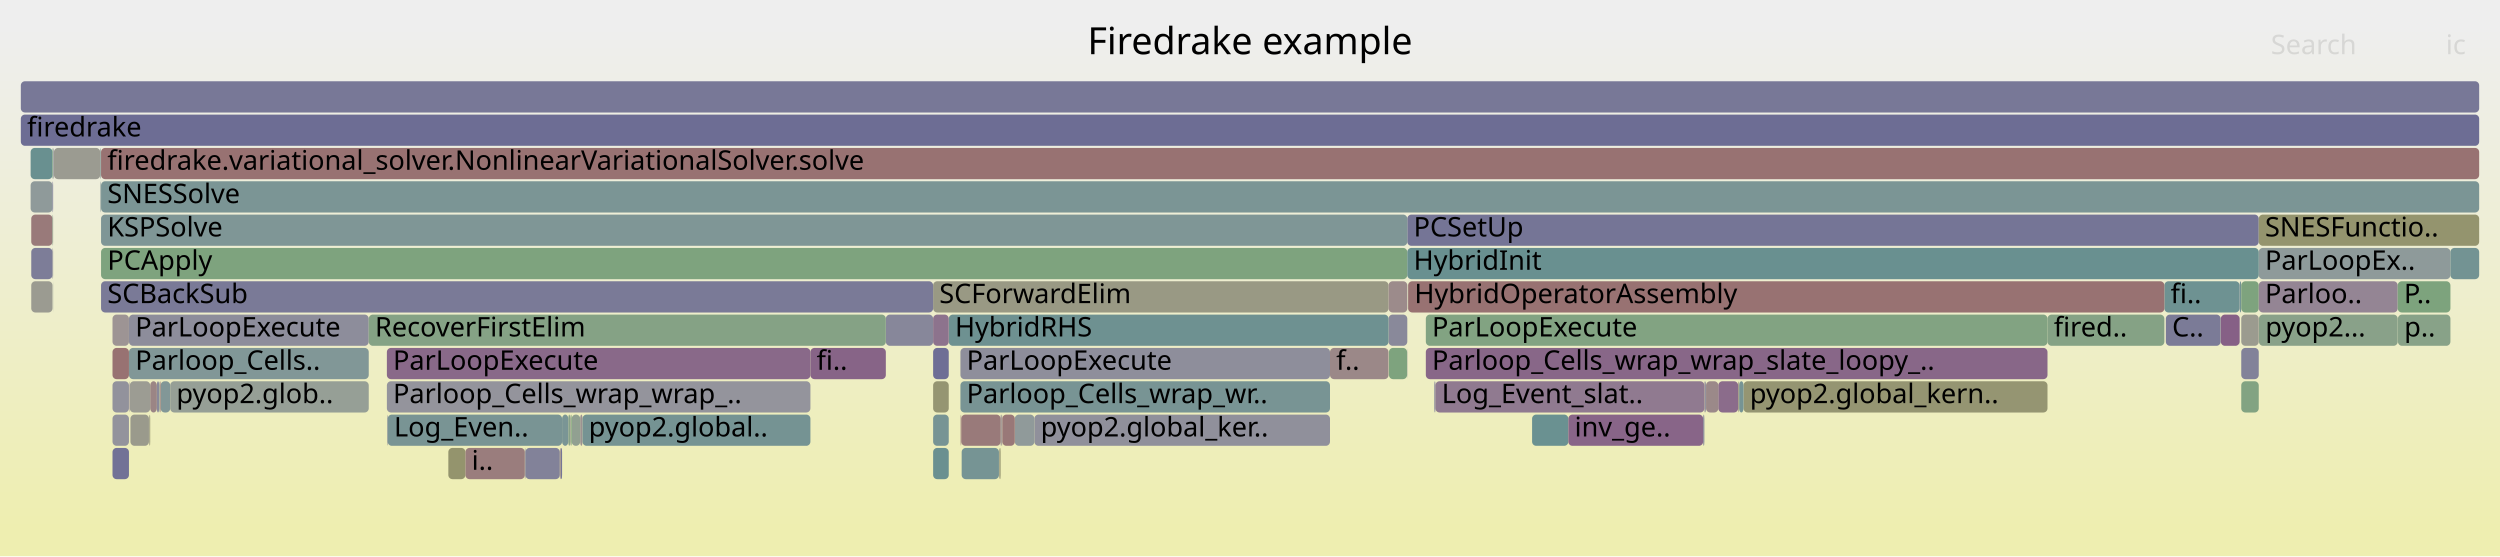
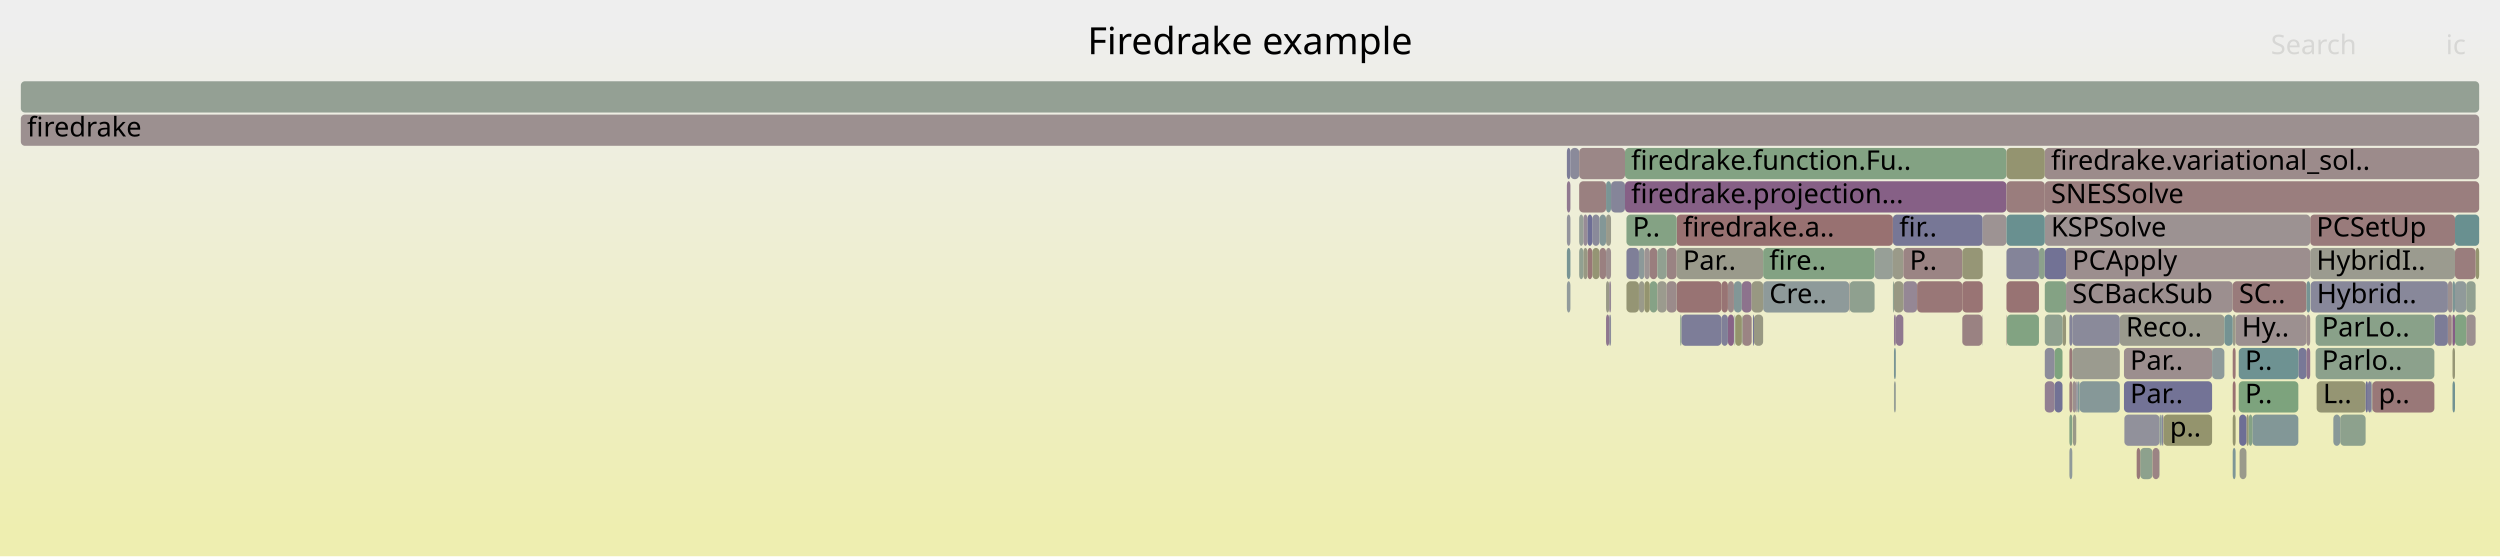
<svg xmlns="http://www.w3.org/2000/svg" version="1.1" width="1200" height="267" viewBox="0 0 1200 267">
  <defs>
    <linearGradient id="background" y1="0" y2="1" x1="0" x2="0">
      <stop stop-color="#eeeeee" offset="5%" />
      <stop stop-color="#eeeeb0" offset="95%" />
    </linearGradient>
  </defs>
  <style type="text/css">
	text { font-family:Verdana; font-size:13px; fill:rgb(0,0,0); }
	#search, #ignorecase { opacity:0.1; cursor:pointer; }
	#search:hover, #search.show, #ignorecase:hover, #ignorecase.show { opacity:1; }
	#subtitle { text-anchor:middle; font-color:rgb(160,160,160); }
	#title { text-anchor:middle; font-size:18px}
	#unzoom { cursor:pointer; }
	#frames &gt; *:hover { stroke:black; stroke-width:0.5; cursor:pointer; }
	.hide { display:none; }
	.parent { opacity:0.5; }
</style>
  <rect x="0.0" y="0" width="1200.0" height="267.0" fill="url(#background)" />
  <text id="title" x="600.00" y="26">Firedrake example</text>
  <text id="details" x="10.00" y="249"> </text>
  <text id="unzoom" x="10.00" y="26" class="hide">Reset Zoom</text>
  <text id="search" x="1090.00" y="26">Search</text>
  <text id="ignorecase" x="1174.00" y="26">ic</text>
  <text id="matched" x="1090.00" y="249"> </text>
  <g id="frames">
    <g>
-       <rect x="480.3" y="199" width="0.4" height="15.0" fill="rgb(118.01,118.01,150.26)" rx="2" ry="2" />
-       <text x="483.30" y="209.5" />
-     </g>
-     <g>
-       <rect x="834.3" y="183" width="0.3" height="15.0" fill="rgb(147.706,147.706,108.114)" rx="2" ry="2" />
-       <text x="837.32" y="193.5" />
-     </g>
-     <g>
-       <rect x="14.7" y="71" width="10.5" height="15.0" fill="rgb(104.848,144.22,144.22)" rx="2" ry="2" />
-       <text x="17.74" y="81.5" />
-     </g>
-     <g>
-       <rect x="1039.6" y="151" width="26.3" height="15.0" fill="rgb(123.259,123.259,151.276)" rx="2" ry="2" />
-       <text x="1042.60" y="161.5">C..</text>
-     </g>
-     <g>
-       <rect x="72.1" y="183" width="3.2" height="15.0" fill="rgb(154.76,133.163,133.163)" rx="2" ry="2" />
-       <text x="75.11" y="193.5" />
-     </g>
-     <g>
-       <rect x="818.1" y="183" width="0.4" height="15.0" fill="rgb(156.353,145.376,145.376)" rx="2" ry="2" />
-       <text x="821.07" y="193.5" />
-     </g>
-     <g>
-       <rect x="272.8" y="199" width="0.9" height="15.0" fill="rgb(135.628,161.642,135.628)" rx="2" ry="2" />
-       <text x="275.79" y="209.5" />
-     </g>
-     <g>
-       <rect x="15.0" y="103" width="10.2" height="15.0" fill="rgb(153.276,121.783,121.783)" rx="2" ry="2" />
-       <text x="18.03" y="113.5" />
-     </g>
-     <g>
-       <rect x="496.5" y="199" width="141.9" height="15.0" fill="rgb(143.777,143.777,155.247)" rx="2" ry="2" />
-       <text x="499.52" y="209.5">pyop2.global_ker..</text>
-     </g>
-     <g>
-       <rect x="62.3" y="183" width="9.8" height="15.0" fill="rgb(155.775,155.775,147.216)" rx="2" ry="2" />
-       <text x="65.32" y="193.5" />
-     </g>
-     <g>
-       <rect x="735.4" y="199" width="17.4" height="15.0" fill="rgb(106.357,144.611,144.611)" rx="2" ry="2" />
-       <text x="738.36" y="209.5" />
-     </g>
-     <g>
-       <rect x="71.8" y="199" width="0.3" height="15.0" fill="rgb(148.801,148.801,113.42)" rx="2" ry="2" />
-       <text x="74.78" y="209.5" />
-     </g>
-     <g>
-       <rect x="48.4" y="71" width="0.1" height="15.0" fill="rgb(154.106,154.106,139.127)" rx="2" ry="2" />
-       <text x="51.37" y="81.5" />
-     </g>
-     <g>
-       <rect x="479.5" y="215" width="0.3" height="15.0" fill="rgb(153.453,153.453,135.963)" rx="2" ry="2" />
-       <text x="482.47" y="225.5" />
-     </g>
-     <g>
-       <rect x="1038.9" y="135" width="36.1" height="15.0" fill="rgb(110.01,145.558,145.558)" rx="2" ry="2" />
-       <text x="1041.89" y="145.5">fi..</text>
-     </g>
-     <g>
-       <rect x="269.2" y="215" width="0.6" height="15.0" fill="rgb(116.92,116.92,150.049)" rx="2" ry="2" />
-       <text x="272.18" y="225.5" />
-     </g>
-     <g>
-       <rect x="25.5" y="71" width="0.2" height="15.0" fill="rgb(152.617,144.206,152.617)" rx="2" ry="2" />
-       <text x="28.51" y="81.5" />
-     </g>
-     <g>
-       <rect x="62.1" y="183" width="0.2" height="15.0" fill="rgb(147.27,130.506,147.27)" rx="2" ry="2" />
-       <text x="65.06" y="193.5" />
-     </g>
-     <g>
-       <rect x="25.2" y="71" width="0.3" height="15.0" fill="rgb(123.716,163.581,123.716)" rx="2" ry="2" />
-       <text x="28.15" y="81.5" />
-     </g>
-     <g>
-       <rect x="389.0" y="167" width="36.2" height="15.0" fill="rgb(135.412,100.118,135.412)" rx="2" ry="2" />
-       <text x="391.96" y="177.5">fi..</text>
-     </g>
-     <g>
-       <rect x="48.1" y="71" width="0.3" height="15.0" fill="rgb(122.084,148.688,148.688)" rx="2" ry="2" />
-       <text x="51.10" y="81.5" />
-     </g>
-     <g>
-       <rect x="447.9" y="135" width="218.6" height="15.0" fill="rgb(152.635,152.635,132.002)" rx="2" ry="2" />
-       <text x="450.86" y="145.5">SCForwardElim</text>
-     </g>
-     <g>
-       <rect x="688.5" y="183" width="0.5" height="15.0" fill="rgb(122.003,122.003,151.033)" rx="2" ry="2" />
-       <text x="691.52" y="193.5" />
-     </g>
-     <g>
-       <rect x="834.6" y="183" width="0.2" height="15.0" fill="rgb(144.23,122.714,144.23)" rx="2" ry="2" />
-       <text x="837.57" y="193.5" />
-     </g>
-     <g>
-       <rect x="675.4" y="167" width="0.1" height="15.0" fill="rgb(131.215,131.215,152.816)" rx="2" ry="2" />
-       <text x="678.38" y="177.5" />
-     </g>
-     <g>
-       <rect x="61.9" y="151" width="115.1" height="15.0" fill="rgb(141.306,141.306,154.769)" rx="2" ry="2" />
-       <text x="64.93" y="161.5">ParLoopExecute</text>
-     </g>
-     <g>
-       <rect x="71.5" y="199" width="0.3" height="15.0" fill="rgb(152.906,152.906,133.312)" rx="2" ry="2" />
-       <text x="74.54" y="209.5" />
-     </g>
-     <g>
-       <rect x="666.5" y="151" width="9.0" height="15.0" fill="rgb(137.366,137.366,154.006)" rx="2" ry="2" />
-       <text x="669.48" y="161.5" />
-     </g>
-     <g>
-       <rect x="269.8" y="199" width="3.0" height="15.0" fill="rgb(121.578,148.557,148.557)" rx="2" ry="2" />
-       <text x="272.80" y="209.5" />
-     </g>
-     <g>
-       <rect x="48.5" y="135" width="399.4" height="15.0" fill="rgb(121.543,121.543,150.944)" rx="2" ry="2" />
-       <text x="51.53" y="145.5">SCBackSub</text>
-     </g>
-     <g>
-       <rect x="25.2" y="103" width="0.3" height="15.0" fill="rgb(140.741,160.81,140.741)" rx="2" ry="2" />
-       <text x="28.15" y="113.5" />
-     </g>
-     <g>
-       <rect x="447.9" y="215" width="7.5" height="15.0" fill="rgb(105.852,144.48,144.48)" rx="2" ry="2" />
-       <text x="450.86" y="225.5" />
-     </g>
-     <g>
-       <rect x="836.9" y="183" width="145.9" height="15.0" fill="rgb(148.94,148.94,114.093)" rx="2" ry="2" />
-       <text x="839.92" y="193.5">pyop2.global_kern..</text>
-     </g>
-     <g>
-       <rect x="48.5" y="71" width="1141.5" height="15.0" fill="rgb(152.302,114.312,114.312)" rx="2" ry="2" />
-       <text x="51.53" y="81.5">firedrake.variational_solver.NonlinearVariationalSolver.solve</text>
-     </g>
-     <g>
-       <rect x="1084.3" y="151" width="66.6" height="15.0" fill="rgb(136.818,161.448,136.818)" rx="2" ry="2" />
-       <text x="1087.35" y="161.5">pyop2...</text>
-     </g>
-     <g>
-       <rect x="15.0" y="119" width="10.2" height="15.0" fill="rgb(125.2,125.2,151.652)" rx="2" ry="2" />
-       <text x="18.03" y="129.5" />
-     </g>
-     <g>
-       <rect x="48.2" y="87" width="0.2" height="15.0" fill="rgb(128.568,150.37,150.37)" rx="2" ry="2" />
-       <text x="51.25" y="97.5" />
-     </g>
-     <g>
-       <rect x="834.8" y="183" width="2.1" height="15.0" fill="rgb(118.467,147.751,147.751)" rx="2" ry="2" />
-       <text x="837.84" y="193.5" />
-     </g>
-     <g>
-       <rect x="1075.0" y="151" width="0.1" height="15.0" fill="rgb(120.873,120.873,150.814)" rx="2" ry="2" />
-       <text x="1077.95" y="161.5" />
-     </g>
-     <g>
-       <rect x="675.5" y="103" width="408.7" height="15.0" fill="rgb(116.741,116.741,150.014)" rx="2" ry="2" />
-       <text x="678.53" y="113.5">PCSetUp</text>
-     </g>
-     <g>
-       <rect x="25.4" y="135" width="0.1" height="15.0" fill="rgb(136.256,152.363,152.363)" rx="2" ry="2" />
-       <text x="28.38" y="145.5" />
-     </g>
-     <g>
-       <rect x="278.5" y="199" width="1.1" height="15.0" fill="rgb(156.373,145.524,145.524)" rx="2" ry="2" />
-       <text x="281.53" y="209.5" />
-     </g>
-     <g>
-       <rect x="818.9" y="183" width="5.9" height="15.0" fill="rgb(155.203,136.553,136.553)" rx="2" ry="2" />
-       <text x="821.90" y="193.5" />
-     </g>
-     <g>
-       <rect x="274.4" y="199" width="4.1" height="15.0" fill="rgb(145.287,160.07,145.287)" rx="2" ry="2" />
-       <text x="277.42" y="209.5" />
-     </g>
-     <g>
-       <rect x="75.3" y="183" width="1.1" height="15.0" fill="rgb(137.012,137.012,153.938)" rx="2" ry="2" />
-       <text x="78.28" y="193.5" />
-     </g>
-     <g>
-       <rect x="479.8" y="215" width="0.5" height="15.0" fill="rgb(148.659,148.659,112.734)" rx="2" ry="2" />
-       <text x="482.85" y="225.5" />
-     </g>
-     <g>
-       <rect x="252.2" y="215" width="16.5" height="15.0" fill="rgb(129.947,129.947,152.57)" rx="2" ry="2" />
-       <text x="255.19" y="225.5" />
-     </g>
-     <g>
-       <rect x="1075.0" y="135" width="0.1" height="15.0" fill="rgb(114.673,114.673,149.614)" rx="2" ry="2" />
-       <text x="1077.95" y="145.5" />
-     </g>
-     <g>
-       <rect x="1075.1" y="135" width="0.7" height="15.0" fill="rgb(115.333,146.938,146.938)" rx="2" ry="2" />
-       <text x="1078.11" y="145.5" />
-     </g>
-     <g>
-       <rect x="1075.8" y="151" width="8.4" height="15.0" fill="rgb(154.851,154.851,142.741)" rx="2" ry="2" />
-       <text x="1078.82" y="161.5" />
-     </g>
-     <g>
-       <rect x="273.7" y="199" width="0.3" height="15.0" fill="rgb(155.412,155.412,145.46)" rx="2" ry="2" />
-       <text x="276.71" y="209.5" />
-     </g>
-     <g>
-       <rect x="48.5" y="119" width="627.0" height="15.0" fill="rgb(126.365,163.15,126.365)" rx="2" ry="2" />
-       <text x="51.53" y="129.5">PCApply</text>
-     </g>
-     <g>
-       <rect x="1084.2" y="103" width="105.8" height="15.0" fill="rgb(148.028,148.028,109.674)" rx="2" ry="2" />
-       <text x="1087.20" y="113.5">SNESFunctio..</text>
-     </g>
-     <g>
-       <rect x="425.2" y="151" width="22.7" height="15.0" fill="rgb(135.333,135.333,153.613)" rx="2" ry="2" />
-       <text x="428.24" y="161.5" />
-     </g>
-     <g>
-       <rect x="487.1" y="199" width="9.4" height="15.0" fill="rgb(143.959,154.36,154.36)" rx="2" ry="2" />
-       <text x="490.05" y="209.5" />
-     </g>
-     <g>
-       <rect x="177.0" y="151" width="248.2" height="15.0" fill="rgb(132.574,162.139,132.574)" rx="2" ry="2" />
-       <text x="179.99" y="161.5">RecoverFirstElim</text>
-     </g>
-     <g>
-       <rect x="77.1" y="183" width="4.6" height="15.0" fill="rgb(130.383,150.84,150.84)" rx="2" ry="2" />
-       <text x="80.11" y="193.5" />
-     </g>
-     <g>
-       <rect x="15.0" y="135" width="10.2" height="15.0" fill="rgb(155.268,155.268,144.762)" rx="2" ry="2" />
-       <text x="18.03" y="145.5" />
-     </g>
-     <g>
-       <rect x="62.6" y="199" width="8.9" height="15.0" fill="rgb(154.345,154.345,140.288)" rx="2" ry="2" />
-       <text x="65.61" y="209.5" />
-     </g>
-     <g>
-       <rect x="54.0" y="151" width="7.9" height="15.0" fill="rgb(156.693,147.982,147.982)" rx="2" ry="2" />
-       <text x="56.97" y="161.5" />
-     </g>
-     <g>
-       <rect x="1151.0" y="151" width="25.2" height="15.0" fill="rgb(135.845,161.607,135.845)" rx="2" ry="2" />
-       <text x="1154.02" y="161.5">p..</text>
-     </g>
-     <g>
-       <rect x="1075.8" y="135" width="8.4" height="15.0" fill="rgb(125.701,163.258,125.701)" rx="2" ry="2" />
-       <text x="1078.82" y="145.5" />
-     </g>
-     <g>
-       <rect x="447.9" y="183" width="7.5" height="15.0" fill="rgb(148.946,148.946,114.121)" rx="2" ry="2" />
-       <text x="450.86" y="193.5" />
-     </g>
-     <g>
-       <rect x="447.9" y="167" width="7.5" height="15.0" fill="rgb(110.348,110.348,148.777)" rx="2" ry="2" />
-       <text x="450.86" y="177.5" />
-     </g>
-     <g>
-       <rect x="666.5" y="135" width="9.0" height="15.0" fill="rgb(155.583,139.472,139.472)" rx="2" ry="2" />
-       <text x="669.48" y="145.5" />
-     </g>
-     <g>
-       <rect x="752.8" y="199" width="64.7" height="15.0" fill="rgb(135.685,100.817,135.685)" rx="2" ry="2" />
-       <text x="755.80" y="209.5">inv_ge..</text>
-     </g>
-     <g>
-       <rect x="14.7" y="87" width="10.5" height="15.0" fill="rgb(143.445,154.227,154.227)" rx="2" ry="2" />
-       <text x="17.74" y="97.5" />
-     </g>
-     <g>
-       <rect x="1075.8" y="183" width="8.4" height="15.0" fill="rgb(130.107,162.541,130.107)" rx="2" ry="2" />
-       <text x="1078.82" y="193.5" />
-     </g>
-     <g>
-       <rect x="25.9" y="71" width="22.2" height="15.0" fill="rgb(155.305,155.305,144.941)" rx="2" ry="2" />
-       <text x="28.85" y="81.5" />
-     </g>
-     <g>
-       <rect x="461.0" y="183" width="177.4" height="15.0" fill="rgb(119.55,148.032,148.032)" rx="2" ry="2" />
-       <text x="463.98" y="193.5">Parloop_Cells_wrap_wr..</text>
-     </g>
-     <g>
-       <rect x="10.0" y="55" width="1180.0" height="15.0" fill="rgb(108.806,108.806,148.479)" rx="2" ry="2" />
+       <rect x="1071.7" y="183" width="1.4" height="15.0" fill="rgb(152.139,113.069,113.069)" rx="2" ry="2" />
+       <text x="1074.70" y="193.5" />
+     </g>
+     <g>
+       <rect x="913.6" y="135" width="6.6" height="15.0" fill="rgb(148.875,134.617,148.875)" rx="2" ry="2" />
+       <text x="916.63" y="145.5" />
+     </g>
+     <g>
+       <rect x="800.0" y="119" width="4.8" height="15.0" fill="rgb(154.473,130.963,130.963)" rx="2" ry="2" />
+       <text x="803.01" y="129.5" />
+     </g>
+     <g>
+       <rect x="995.0" y="199" width="1.6" height="15.0" fill="rgb(153.457,153.457,135.982)" rx="2" ry="2" />
+       <text x="997.98" y="209.5" />
+     </g>
+     <g>
+       <rect x="770.9" y="119" width="2.4" height="15.0" fill="rgb(156.073,143.23,143.23)" rx="2" ry="2" />
+       <text x="773.93" y="129.5" />
+     </g>
+     <g>
+       <rect x="909.1" y="151" width="0.9" height="15.0" fill="rgb(143.863,121.775,143.863)" rx="2" ry="2" />
+       <text x="912.13" y="161.5" />
+     </g>
+     <g>
+       <rect x="1111.5" y="167" width="57.0" height="15.0" fill="rgb(139.959,160.937,139.959)" rx="2" ry="2" />
+       <text x="1114.47" y="177.5">Parlo..</text>
+     </g>
+     <g>
+       <rect x="909.1" y="135" width="4.5" height="15.0" fill="rgb(152.378,152.378,130.757)" rx="2" ry="2" />
+       <text x="912.13" y="145.5" />
+     </g>
+     <g>
+       <rect x="832.3" y="135" width="3.8" height="15.0" fill="rgb(130.387,150.841,150.841)" rx="2" ry="2" />
+       <text x="835.29" y="145.5" />
+     </g>
+     <g>
+       <rect x="829.4" y="135" width="2.9" height="15.0" fill="rgb(155.214,136.64,136.64)" rx="2" ry="2" />
+       <text x="832.45" y="145.5" />
+     </g>
+     <g>
+       <rect x="806.5" y="151" width="0.6" height="15.0" fill="rgb(138.126,161.235,138.126)" rx="2" ry="2" />
+       <text x="809.52" y="161.5" />
+     </g>
+     <g>
+       <rect x="752.1" y="135" width="1.7" height="15.0" fill="rgb(145.688,154.808,154.808)" rx="2" ry="2" />
+       <text x="755.09" y="145.5" />
+     </g>
+     <g>
+       <rect x="963.1" y="119" width="15.6" height="15.0" fill="rgb(131.727,131.727,152.915)" rx="2" ry="2" />
+       <text x="966.12" y="129.5" />
+     </g>
+     <g>
+       <rect x="1071.7" y="151" width="1.4" height="15.0" fill="rgb(153.588,153.588,136.616)" rx="2" ry="2" />
+       <text x="1074.70" y="161.5" />
+     </g>
+     <g>
+       <rect x="832.6" y="151" width="0.3" height="15.0" fill="rgb(118.038,147.639,147.639)" rx="2" ry="2" />
+       <text x="835.63" y="161.5" />
+     </g>
+     <g>
+       <rect x="941.9" y="135" width="9.8" height="15.0" fill="rgb(152.527,116.044,116.044)" rx="2" ry="2" />
+       <text x="944.86" y="145.5" />
+     </g>
+     <g>
+       <rect x="10.0" y="55" width="1180.0" height="15.0" fill="rgb(156.164,143.924,143.924)" rx="2" ry="2" />
      <text x="13.00" y="65.5">firedrake</text>
    </g>
    <g>
-       <rect x="818.5" y="183" width="0.4" height="15.0" fill="rgb(127.51,127.51,152.099)" rx="2" ry="2" />
-       <text x="821.47" y="193.5" />
-     </g>
-     <g>
-       <rect x="54.0" y="183" width="7.9" height="15.0" fill="rgb(145.857,145.857,155.65)" rx="2" ry="2" />
-       <text x="56.97" y="193.5" />
-     </g>
-     <g>
-       <rect x="48.5" y="103" width="627.0" height="15.0" fill="rgb(126.822,149.917,149.917)" rx="2" ry="2" />
-       <text x="51.53" y="113.5">KSPSolve</text>
-     </g>
-     <g>
-       <rect x="461.4" y="199" width="18.9" height="15.0" fill="rgb(153.242,121.522,121.522)" rx="2" ry="2" />
-       <text x="464.43" y="209.5" />
-     </g>
-     <g>
-       <rect x="48.1" y="87" width="0.1" height="15.0" fill="rgb(137.941,152.799,152.799)" rx="2" ry="2" />
-       <text x="51.10" y="97.5" />
-     </g>
-     <g>
-       <rect x="1084.2" y="119" width="92.0" height="15.0" fill="rgb(142.451,153.969,153.969)" rx="2" ry="2" />
-       <text x="1087.20" y="129.5">ParLoopEx..</text>
-     </g>
-     <g>
-       <rect x="638.4" y="167" width="28.1" height="15.0" fill="rgb(155.116,135.886,135.886)" rx="2" ry="2" />
-       <text x="641.38" y="177.5">f..</text>
-     </g>
-     <g>
-       <rect x="675.5" y="119" width="408.7" height="15.0" fill="rgb(104.664,144.172,144.172)" rx="2" ry="2" />
-       <text x="678.53" y="129.5">HybridInit</text>
-     </g>
-     <g>
-       <rect x="982.8" y="151" width="56.1" height="15.0" fill="rgb(133.005,162.069,133.005)" rx="2" ry="2" />
-       <text x="985.83" y="161.5">fired..</text>
-     </g>
-     <g>
-       <rect x="675.8" y="135" width="0.1" height="15.0" fill="rgb(155.68,155.68,146.758)" rx="2" ry="2" />
-       <text x="678.76" y="145.5" />
-     </g>
-     <g>
-       <rect x="455.4" y="151" width="211.1" height="15.0" fill="rgb(109.744,145.489,145.489)" rx="2" ry="2" />
-       <text x="458.39" y="161.5">HybridRHS</text>
-     </g>
-     <g>
-       <rect x="54.0" y="199" width="7.9" height="15.0" fill="rgb(146.523,146.523,155.779)" rx="2" ry="2" />
-       <text x="56.97" y="209.5" />
-     </g>
-     <g>
-       <rect x="1176.2" y="119" width="13.8" height="15.0" fill="rgb(115.029,146.859,146.859)" rx="2" ry="2" />
-       <text x="1179.16" y="129.5" />
-     </g>
-     <g>
-       <rect x="684.4" y="151" width="298.4" height="15.0" fill="rgb(129.635,162.618,129.635)" rx="2" ry="2" />
-       <text x="687.36" y="161.5">ParLoopExecute</text>
-     </g>
-     <g>
-       <rect x="185.8" y="199" width="0.3" height="15.0" fill="rgb(142.715,142.715,155.042)" rx="2" ry="2" />
-       <text x="188.78" y="209.5" />
-     </g>
-     <g>
-       <rect x="1066.0" y="151" width="9.0" height="15.0" fill="rgb(133.935,96.335,133.935)" rx="2" ry="2" />
-       <text x="1069.02" y="161.5" />
-     </g>
-     <g>
-       <rect x="251.9" y="215" width="0.3" height="15.0" fill="rgb(123.281,123.281,151.28)" rx="2" ry="2" />
-       <text x="254.86" y="225.5" />
-     </g>
-     <g>
-       <rect x="447.9" y="199" width="7.5" height="15.0" fill="rgb(118.917,147.867,147.867)" rx="2" ry="2" />
-       <text x="450.86" y="209.5" />
-     </g>
-     <g>
-       <rect x="817.5" y="199" width="0.6" height="15.0" fill="rgb(135.856,135.856,153.714)" rx="2" ry="2" />
-       <text x="820.55" y="209.5" />
-     </g>
-     <g>
-       <rect x="48.5" y="87" width="1141.5" height="15.0" fill="rgb(123.483,149.051,149.051)" rx="2" ry="2" />
-       <text x="51.53" y="97.5">SNESSolve</text>
-     </g>
-     <g>
-       <rect x="186.1" y="199" width="83.7" height="15.0" fill="rgb(120.637,148.313,148.313)" rx="2" ry="2" />
-       <text x="189.12" y="209.5">Log_Even..</text>
-     </g>
-     <g>
-       <rect x="1084.2" y="135" width="66.7" height="15.0" fill="rgb(148.428,133.472,148.428)" rx="2" ry="2" />
-       <text x="1087.20" y="145.5">Parloo..</text>
-     </g>
-     <g>
-       <rect x="447.9" y="151" width="7.5" height="15.0" fill="rgb(141.121,114.749,141.121)" rx="2" ry="2" />
-       <text x="450.86" y="161.5" />
-     </g>
-     <g>
-       <rect x="81.7" y="183" width="95.3" height="15.0" fill="rgb(150.284,159.256,150.284)" rx="2" ry="2" />
-       <text x="84.67" y="193.5">pyop2.glob..</text>
-     </g>
-     <g>
-       <rect x="675.9" y="135" width="363.0" height="15.0" fill="rgb(152.218,113.67,113.67)" rx="2" ry="2" />
-       <text x="678.90" y="145.5">HybridOperatorAssembly</text>
-     </g>
-     <g>
-       <rect x="25.2" y="87" width="0.3" height="15.0" fill="rgb(119.988,119.988,150.643)" rx="2" ry="2" />
-       <text x="28.15" y="97.5" />
-     </g>
-     <g>
-       <rect x="54.0" y="215" width="7.9" height="15.0" fill="rgb(114.434,114.434,149.568)" rx="2" ry="2" />
-       <text x="56.97" y="225.5" />
-     </g>
-     <g>
-       <rect x="1065.9" y="151" width="0.1" height="15.0" fill="rgb(142.557,142.557,155.011)" rx="2" ry="2" />
-       <text x="1068.88" y="161.5" />
-     </g>
-     <g>
-       <rect x="461.6" y="215" width="17.9" height="15.0" fill="rgb(118.32,147.713,147.713)" rx="2" ry="2" />
-       <text x="464.59" y="225.5" />
-     </g>
-     <g>
-       <rect x="25.7" y="71" width="0.2" height="15.0" fill="rgb(143.109,143.109,155.118)" rx="2" ry="2" />
-       <text x="28.65" y="81.5" />
-     </g>
-     <g>
-       <rect x="185.7" y="167" width="203.3" height="15.0" fill="rgb(137.498,105.463,137.498)" rx="2" ry="2" />
-       <text x="188.66" y="177.5">ParLoopExecute</text>
-     </g>
-     <g>
-       <rect x="61.9" y="167" width="115.1" height="15.0" fill="rgb(129.469,150.603,150.603)" rx="2" ry="2" />
-       <text x="64.93" y="177.5">Parloop_Cells..</text>
-     </g>
-     <g>
-       <rect x="215.2" y="215" width="8.2" height="15.0" fill="rgb(147.93,147.93,109.199)" rx="2" ry="2" />
-       <text x="218.21" y="225.5" />
-     </g>
-     <g>
-       <rect x="461.1" y="199" width="0.3" height="15.0" fill="rgb(153.555,123.919,123.919)" rx="2" ry="2" />
-       <text x="464.11" y="209.5" />
-     </g>
-     <g>
-       <rect x="25.2" y="119" width="0.3" height="15.0" fill="rgb(144.245,144.245,155.338)" rx="2" ry="2" />
-       <text x="28.15" y="129.5" />
-     </g>
-     <g>
-       <rect x="1150.9" y="135" width="25.3" height="15.0" fill="rgb(124.98,163.375,124.98)" rx="2" ry="2" />
-       <text x="1153.89" y="145.5">P..</text>
-     </g>
-     <g>
-       <rect x="185.7" y="183" width="203.3" height="15.0" fill="rgb(147.997,147.997,156.064)" rx="2" ry="2" />
-       <text x="188.66" y="193.5">Parloop_Cells_wrap_wrap_..</text>
-     </g>
-     <g>
-       <rect x="824.8" y="183" width="9.5" height="15.0" fill="rgb(138.633,108.373,138.633)" rx="2" ry="2" />
-       <text x="827.84" y="193.5" />
-     </g>
-     <g>
-       <rect x="54.0" y="167" width="7.9" height="15.0" fill="rgb(152.208,113.598,113.598)" rx="2" ry="2" />
-       <text x="56.97" y="177.5" />
-     </g>
-     <g>
-       <rect x="223.4" y="215" width="28.5" height="15.0" fill="rgb(153.686,124.928,124.928)" rx="2" ry="2" />
-       <text x="226.40" y="225.5">i..</text>
-     </g>
-     <g>
-       <rect x="268.7" y="215" width="0.5" height="15.0" fill="rgb(155.728,140.583,140.583)" rx="2" ry="2" />
-       <text x="271.73" y="225.5" />
-     </g>
-     <g>
-       <rect x="461.0" y="167" width="177.4" height="15.0" fill="rgb(142.011,142.011,154.905)" rx="2" ry="2" />
-       <text x="463.98" y="177.5">ParLoopExecute</text>
-     </g>
-     <g>
-       <rect x="689.0" y="183" width="129.1" height="15.0" fill="rgb(144.002,122.131,144.002)" rx="2" ry="2" />
-       <text x="692.02" y="193.5">Log_Event_slat..</text>
-     </g>
-     <g>
-       <rect x="481.1" y="199" width="6.0" height="15.0" fill="rgb(153.103,120.454,120.454)" rx="2" ry="2" />
-       <text x="484.05" y="209.5" />
-     </g>
-     <g>
-       <rect x="76.7" y="183" width="0.4" height="15.0" fill="rgb(153.57,124.038,124.038)" rx="2" ry="2" />
-       <text x="79.72" y="193.5" />
-     </g>
-     <g>
-       <rect x="76.4" y="183" width="0.3" height="15.0" fill="rgb(148.388,159.565,148.388)" rx="2" ry="2" />
-       <text x="79.35" y="193.5" />
-     </g>
-     <g>
-       <rect x="480.7" y="199" width="0.4" height="15.0" fill="rgb(155.182,136.398,136.398)" rx="2" ry="2" />
-       <text x="483.65" y="209.5" />
-     </g>
-     <g>
-       <rect x="279.6" y="199" width="109.4" height="15.0" fill="rgb(117.404,147.475,147.475)" rx="2" ry="2" />
-       <text x="282.58" y="209.5">pyop2.global..</text>
-     </g>
-     <g>
-       <rect x="684.4" y="167" width="298.4" height="15.0" fill="rgb(136.346,102.511,136.346)" rx="2" ry="2" />
-       <text x="687.36" y="177.5">Parloop_Cells_wrap_wrap_slate_loopy_..</text>
-     </g>
-     <g>
-       <rect x="666.7" y="167" width="8.7" height="15.0" fill="rgb(125.568,163.28,125.568)" rx="2" ry="2" />
-       <text x="669.66" y="177.5" />
-     </g>
-     <g>
-       <rect x="274.0" y="199" width="0.4" height="15.0" fill="rgb(124.497,163.454,124.497)" rx="2" ry="2" />
-       <text x="277.03" y="209.5" />
-     </g>
-     <g>
-       <rect x="10.0" y="39" width="1180.0" height="15.0" fill="rgb(120.318,120.318,150.707)" rx="2" ry="2" />
+       <rect x="1027.3" y="215" width="5.9" height="15.0" fill="rgb(141.228,160.73,141.228)" rx="2" ry="2" />
+       <text x="1030.27" y="225.5" />
+     </g>
+     <g>
+       <rect x="1037.5" y="199" width="0.8" height="15.0" fill="rgb(135.299,135.299,153.606)" rx="2" ry="2" />
+       <text x="1040.45" y="209.5" />
+     </g>
+     <g>
+       <rect x="1017.5" y="151" width="50.2" height="15.0" fill="rgb(154.392,154.392,140.514)" rx="2" ry="2" />
+       <text x="1020.46" y="161.5">Reco..</text>
+     </g>
+     <g>
+       <rect x="1033.2" y="215" width="3.3" height="15.0" fill="rgb(154.66,132.391,132.391)" rx="2" ry="2" />
+       <text x="1036.17" y="225.5" />
+     </g>
+     <g>
+       <rect x="772.4" y="135" width="0.9" height="15.0" fill="rgb(148.896,134.672,148.896)" rx="2" ry="2" />
+       <text x="775.38" y="145.5" />
+     </g>
+     <g>
+       <rect x="804.8" y="135" width="21.5" height="15.0" fill="rgb(152.379,114.902,114.902)" rx="2" ry="2" />
+       <text x="807.84" y="145.5" />
+     </g>
+     <g>
+       <rect x="780.0" y="87" width="183.1" height="15.0" fill="rgb(133.844,96.101,133.844)" rx="2" ry="2" />
+       <text x="782.96" y="97.5">firedrake.projection...</text>
+     </g>
+     <g>
+       <rect x="997.4" y="183" width="0.8" height="15.0" fill="rgb(126.277,149.776,149.776)" rx="2" ry="2" />
+       <text x="1000.40" y="193.5" />
+     </g>
+     <g>
+       <rect x="1123.3" y="199" width="12.2" height="15.0" fill="rgb(141.013,160.765,141.013)" rx="2" ry="2" />
+       <text x="1126.26" y="209.5" />
+     </g>
+     <g>
+       <rect x="764.3" y="119" width="3.5" height="15.0" fill="rgb(149.415,149.415,116.394)" rx="2" ry="2" />
+       <text x="767.33" y="129.5" />
+     </g>
+     <g>
+       <rect x="978.7" y="119" width="2.8" height="15.0" fill="rgb(139.519,161.009,139.519)" rx="2" ry="2" />
+       <text x="981.67" y="129.5" />
+     </g>
+     <g>
+       <rect x="780.0" y="71" width="183.1" height="15.0" fill="rgb(130.694,162.445,130.694)" rx="2" ry="2" />
+       <text x="782.96" y="81.5">firedrake.function.Fu..</text>
+     </g>
+     <g>
+       <rect x="986.2" y="167" width="3.8" height="15.0" fill="rgb(125.868,163.231,125.868)" rx="2" ry="2" />
+       <text x="989.22" y="177.5" />
+     </g>
+     <g>
+       <rect x="826.3" y="135" width="3.1" height="15.0" fill="rgb(152.479,115.672,115.672)" rx="2" ry="2" />
+       <text x="829.31" y="145.5" />
+     </g>
+     <g>
+       <rect x="1108.9" y="119" width="69.5" height="15.0" fill="rgb(154.995,154.995,143.437)" rx="2" ry="2" />
+       <text x="1111.90" y="129.5">HybridI..</text>
+     </g>
+     <g>
+       <rect x="991.7" y="135" width="80.0" height="15.0" fill="rgb(155.995,142.626,142.626)" rx="2" ry="2" />
+       <text x="994.70" y="145.5">SCBackSub</text>
+     </g>
+     <g>
+       <rect x="772.4" y="151" width="0.9" height="15.0" fill="rgb(140.242,140.242,154.563)" rx="2" ry="2" />
+       <text x="775.38" y="161.5" />
+     </g>
+     <g>
+       <rect x="770.9" y="135" width="1.5" height="15.0" fill="rgb(153.335,153.335,135.391)" rx="2" ry="2" />
+       <text x="773.93" y="145.5" />
+     </g>
+     <g>
+       <rect x="1178.4" y="103" width="11.6" height="15.0" fill="rgb(105.415,144.367,144.367)" rx="2" ry="2" />
+       <text x="1181.41" y="113.5" />
+     </g>
+     <g>
+       <rect x="1081.1" y="199" width="22.1" height="15.0" fill="rgb(129.819,150.694,150.694)" rx="2" ry="2" />
+       <text x="1084.07" y="209.5" />
+     </g>
+     <g>
+       <rect x="963.1" y="135" width="15.6" height="15.0" fill="rgb(152.418,115.203,115.203)" rx="2" ry="2" />
+       <text x="966.12" y="145.5" />
+     </g>
+     <g>
+       <rect x="981.5" y="167" width="4.7" height="15.0" fill="rgb(139.63,139.63,154.445)" rx="2" ry="2" />
+       <text x="984.50" y="177.5" />
+     </g>
+     <g>
+       <rect x="1103.2" y="167" width="3.9" height="15.0" fill="rgb(120.026,120.026,150.65)" rx="2" ry="2" />
+       <text x="1106.18" y="177.5" />
+     </g>
+     <g>
+       <rect x="1071.7" y="215" width="1.4" height="15.0" fill="rgb(126.23,149.763,149.763)" rx="2" ry="2" />
+       <text x="1074.70" y="225.5" />
+     </g>
+     <g>
+       <rect x="951.5" y="151" width="0.2" height="15.0" fill="rgb(156.61,147.342,147.342)" rx="2" ry="2" />
+       <text x="954.48" y="161.5" />
+     </g>
+     <g>
+       <rect x="752.1" y="119" width="1.7" height="15.0" fill="rgb(120.242,148.211,148.211)" rx="2" ry="2" />
+       <text x="755.09" y="129.5" />
+     </g>
+     <g>
+       <rect x="1138.3" y="183" width="0.4" height="15.0" fill="rgb(137.365,152.65,152.65)" rx="2" ry="2" />
+       <text x="1141.31" y="193.5" />
+     </g>
+     <g>
+       <rect x="994.8" y="183" width="1.8" height="15.0" fill="rgb(156.05,143.05,143.05)" rx="2" ry="2" />
+       <text x="997.84" y="193.5" />
+     </g>
+     <g>
+       <rect x="1074.6" y="167" width="28.6" height="15.0" fill="rgb(110.144,145.593,145.593)" rx="2" ry="2" />
+       <text x="1077.59" y="177.5">P..</text>
+     </g>
+     <g>
+       <rect x="990.0" y="151" width="1.7" height="15.0" fill="rgb(150.441,150.441,121.368)" rx="2" ry="2" />
+       <text x="992.98" y="161.5" />
+     </g>
+     <g>
+       <rect x="832.9" y="151" width="3.2" height="15.0" fill="rgb(147.901,147.901,109.057)" rx="2" ry="2" />
+       <text x="835.87" y="161.5" />
+     </g>
+     <g>
+       <rect x="909.1" y="183" width="0.9" height="15.0" fill="rgb(149.684,159.354,149.684)" rx="2" ry="2" />
+       <text x="912.13" y="193.5" />
+     </g>
+     <g>
+       <rect x="846.3" y="135" width="41.3" height="15.0" fill="rgb(142.496,153.981,153.981)" rx="2" ry="2" />
+       <text x="849.27" y="145.5">Cre..</text>
+     </g>
+     <g>
+       <rect x="760.0" y="103" width="2.0" height="15.0" fill="rgb(150.682,139.248,150.682)" rx="2" ry="2" />
+       <text x="763.00" y="113.5" />
+     </g>
+     <g>
+       <rect x="1188.3" y="119" width="1.7" height="15.0" fill="rgb(148.41,148.41,111.524)" rx="2" ry="2" />
+       <text x="1191.33" y="129.5" />
+     </g>
+     <g>
+       <rect x="1177.2" y="183" width="1.2" height="15.0" fill="rgb(113.274,146.404,146.404)" rx="2" ry="2" />
+       <text x="1180.21" y="193.5" />
+     </g>
+     <g>
+       <rect x="1112.0" y="183" width="23.5" height="15.0" fill="rgb(149.195,149.195,115.332)" rx="2" ry="2" />
+       <text x="1115.04" y="193.5">L..</text>
+     </g>
+     <g>
+       <rect x="899.8" y="119" width="8.8" height="15.0" fill="rgb(151.058,159.13,151.058)" rx="2" ry="2" />
+       <text x="902.79" y="129.5" />
+     </g>
+     <g>
+       <rect x="981.5" y="119" width="10.2" height="15.0" fill="rgb(113.53,113.53,149.393)" rx="2" ry="2" />
+       <text x="984.50" y="129.5" />
+     </g>
+     <g>
+       <rect x="1071.7" y="135" width="35.4" height="15.0" fill="rgb(153.458,123.179,123.179)" rx="2" ry="2" />
+       <text x="1074.70" y="145.5">SC..</text>
+     </g>
+     <g>
+       <rect x="908.6" y="135" width="0.5" height="15.0" fill="rgb(142.085,160.591,142.085)" rx="2" ry="2" />
+       <text x="911.65" y="145.5" />
+     </g>
+     <g>
+       <rect x="804.8" y="103" width="103.8" height="15.0" fill="rgb(152.168,113.288,113.288)" rx="2" ry="2" />
+       <text x="807.84" y="113.5">firedrake.a..</text>
+     </g>
+     <g>
+       <rect x="786.7" y="135" width="2.6" height="15.0" fill="rgb(153.9,153.9,138.129)" rx="2" ry="2" />
+       <text x="789.66" y="145.5" />
+     </g>
+     <g>
+       <rect x="762.0" y="119" width="2.3" height="15.0" fill="rgb(152.942,119.226,119.226)" rx="2" ry="2" />
+       <text x="765.05" y="129.5" />
+     </g>
+     <g>
+       <rect x="908.6" y="119" width="5.0" height="15.0" fill="rgb(153.68,153.68,137.065)" rx="2" ry="2" />
+       <text x="911.65" y="129.5" />
+     </g>
+     <g>
+       <rect x="993.3" y="215" width="1.4" height="15.0" fill="rgb(143.856,154.333,154.333)" rx="2" ry="2" />
+       <text x="996.28" y="225.5" />
+     </g>
+     <g>
+       <rect x="993.3" y="199" width="1.4" height="15.0" fill="rgb(131.688,162.283,131.688)" rx="2" ry="2" />
+       <text x="996.28" y="209.5" />
+     </g>
+     <g>
+       <rect x="1038.3" y="199" width="0.2" height="15.0" fill="rgb(155.045,135.344,135.344)" rx="2" ry="2" />
+       <text x="1041.31" y="209.5" />
+     </g>
+     <g>
+       <rect x="994.7" y="151" width="22.8" height="15.0" fill="rgb(138.036,138.036,154.136)" rx="2" ry="2" />
+       <text x="997.67" y="161.5" />
+     </g>
+     <g>
+       <rect x="753.8" y="71" width="4.2" height="15.0" fill="rgb(138.173,138.173,154.163)" rx="2" ry="2" />
+       <text x="756.79" y="81.5" />
+     </g>
+     <g>
+       <rect x="1108.9" y="103" width="69.5" height="15.0" fill="rgb(153.457,123.169,123.169)" rx="2" ry="2" />
+       <text x="1111.90" y="113.5">PCSetUp</text>
+     </g>
+     <g>
+       <rect x="981.5" y="103" width="127.4" height="15.0" fill="rgb(156.413,145.832,145.832)" rx="2" ry="2" />
+       <text x="984.50" y="113.5">KSPSolve</text>
+     </g>
+     <g>
+       <rect x="786.7" y="119" width="2.6" height="15.0" fill="rgb(140.322,153.417,153.417)" rx="2" ry="2" />
+       <text x="789.66" y="129.5" />
+     </g>
+     <g>
+       <rect x="780.7" y="103" width="24.1" height="15.0" fill="rgb(132.186,162.202,132.186)" rx="2" ry="2" />
+       <text x="783.67" y="113.5">P..</text>
+     </g>
+     <g>
+       <rect x="10.0" y="39" width="1180.0" height="15.0" fill="rgb(148.056,159.619,148.056)" rx="2" ry="2" />
      <text x="13.00" y="49.5" />
    </g>
    <g>
-       <rect x="1075.8" y="167" width="8.4" height="15.0" fill="rgb(129.864,129.864,152.554)" rx="2" ry="2" />
-       <text x="1078.82" y="177.5" />
+       <rect x="1037.3" y="199" width="0.2" height="15.0" fill="rgb(115.587,147.004,147.004)" rx="2" ry="2" />
+       <text x="1040.26" y="209.5" />
+     </g>
+     <g>
+       <rect x="1019.5" y="167" width="42.3" height="15.0" fill="rgb(155.92,142.051,142.051)" rx="2" ry="2" />
+       <text x="1022.46" y="177.5">Par..</text>
+     </g>
+     <g>
+       <rect x="1025.6" y="215" width="1.7" height="15.0" fill="rgb(153.181,121.054,121.054)" rx="2" ry="2" />
+       <text x="1028.63" y="225.5" />
+     </g>
+     <g>
+       <rect x="773.3" y="87" width="6.7" height="15.0" fill="rgb(132.718,132.718,153.107)" rx="2" ry="2" />
+       <text x="776.32" y="97.5" />
+     </g>
+     <g>
+       <rect x="993.3" y="151" width="1.4" height="15.0" fill="rgb(131.951,131.951,152.958)" rx="2" ry="2" />
+       <text x="996.28" y="161.5" />
+     </g>
+     <g>
+       <rect x="1067.7" y="151" width="4.0" height="15.0" fill="rgb(115.832,147.068,147.068)" rx="2" ry="2" />
+       <text x="1070.72" y="161.5" />
+     </g>
+     <g>
+       <rect x="1138.7" y="183" width="29.8" height="15.0" fill="rgb(153.091,120.363,120.363)" rx="2" ry="2" />
+       <text x="1141.71" y="193.5">p..</text>
+     </g>
+     <g>
+       <rect x="1071.7" y="199" width="1.4" height="15.0" fill="rgb(148.238,148.238,110.692)" rx="2" ry="2" />
+       <text x="1074.70" y="209.5" />
+     </g>
+     <g>
+       <rect x="791.9" y="135" width="3.6" height="15.0" fill="rgb(134.42,161.839,134.42)" rx="2" ry="2" />
+       <text x="794.93" y="145.5" />
+     </g>
+     <g>
+       <rect x="1107.1" y="135" width="1.8" height="15.0" fill="rgb(118.403,147.734,147.734)" rx="2" ry="2" />
+       <text x="1110.12" y="145.5" />
+     </g>
+     <g>
+       <rect x="1177.2" y="135" width="1.2" height="15.0" fill="rgb(122.888,148.897,148.897)" rx="2" ry="2" />
+       <text x="1180.21" y="145.5" />
+     </g>
+     <g>
+       <rect x="1135.5" y="183" width="1.1" height="15.0" fill="rgb(111.51,111.51,149.002)" rx="2" ry="2" />
+       <text x="1138.52" y="193.5" />
+     </g>
+     <g>
+       <rect x="1019.7" y="199" width="16.9" height="15.0" fill="rgb(144.624,144.624,155.411)" rx="2" ry="2" />
+       <text x="1022.67" y="209.5" />
+     </g>
+     <g>
+       <rect x="1175.0" y="135" width="2.2" height="15.0" fill="rgb(156.149,143.807,143.807)" rx="2" ry="2" />
+       <text x="1178.05" y="145.5" />
+     </g>
+     <g>
+       <rect x="993.3" y="167" width="1.4" height="15.0" fill="rgb(153.078,120.262,120.262)" rx="2" ry="2" />
+       <text x="996.28" y="177.5" />
+     </g>
+     <g>
+       <rect x="1109.1" y="135" width="65.9" height="15.0" fill="rgb(135.887,135.887,153.72)" rx="2" ry="2" />
+       <text x="1112.06" y="145.5">Hybrid..</text>
+     </g>
+     <g>
+       <rect x="789.3" y="119" width="2.6" height="15.0" fill="rgb(156.729,148.254,148.254)" rx="2" ry="2" />
+       <text x="792.29" y="129.5" />
+     </g>
+     <g>
+       <rect x="994.7" y="167" width="22.8" height="15.0" fill="rgb(154.836,154.836,142.668)" rx="2" ry="2" />
+       <text x="997.67" y="177.5" />
+     </g>
+     <g>
+       <rect x="836.1" y="135" width="4.7" height="15.0" fill="rgb(141.166,114.862,141.166)" rx="2" ry="2" />
+       <text x="839.12" y="145.5" />
+     </g>
+     <g>
+       <rect x="887.8" y="135" width="12.0" height="15.0" fill="rgb(142.653,160.498,142.653)" rx="2" ry="2" />
+       <text x="890.82" y="145.5" />
+     </g>
+     <g>
+       <rect x="1177.2" y="151" width="1.2" height="15.0" fill="rgb(132.883,93.638,132.883)" rx="2" ry="2" />
+       <text x="1180.21" y="161.5" />
+     </g>
+     <g>
+       <rect x="791.9" y="119" width="3.6" height="15.0" fill="rgb(153.825,125.989,125.989)" rx="2" ry="2" />
+       <text x="794.93" y="129.5" />
+     </g>
+     <g>
+       <rect x="807.1" y="151" width="19.2" height="15.0" fill="rgb(124.515,124.515,151.519)" rx="2" ry="2" />
+       <text x="810.14" y="161.5" />
+     </g>
+     <g>
+       <rect x="1176.8" y="151" width="0.4" height="15.0" fill="rgb(156.583,147.134,147.134)" rx="2" ry="2" />
+       <text x="1179.81" y="161.5" />
+     </g>
+     <g>
+       <rect x="1078.3" y="199" width="1.1" height="15.0" fill="rgb(149.799,149.799,118.258)" rx="2" ry="2" />
+       <text x="1081.28" y="209.5" />
+     </g>
+     <g>
+       <rect x="1073.1" y="151" width="34.0" height="15.0" fill="rgb(156.219,144.346,144.346)" rx="2" ry="2" />
+       <text x="1076.05" y="161.5">Hy..</text>
+     </g>
+     <g>
+       <rect x="1038.5" y="199" width="23.3" height="15.0" fill="rgb(147.797,147.797,108.556)" rx="2" ry="2" />
+       <text x="1041.53" y="209.5">p..</text>
+     </g>
+     <g>
+       <rect x="1136.6" y="183" width="1.7" height="15.0" fill="rgb(124.522,124.522,151.52)" rx="2" ry="2" />
+       <text x="1139.59" y="193.5" />
+     </g>
+     <g>
+       <rect x="752.1" y="71" width="1.7" height="15.0" fill="rgb(124.647,124.647,151.545)" rx="2" ry="2" />
+       <text x="755.09" y="81.5" />
+     </g>
+     <g>
+       <rect x="993.3" y="183" width="1.4" height="15.0" fill="rgb(153.742,125.357,125.357)" rx="2" ry="2" />
+       <text x="996.28" y="193.5" />
+     </g>
+     <g>
+       <rect x="908.6" y="103" width="43.1" height="15.0" fill="rgb(118.57,118.57,150.368)" rx="2" ry="2" />
+       <text x="911.65" y="113.5">fir..</text>
+     </g>
+     <g>
+       <rect x="795.5" y="119" width="4.5" height="15.0" fill="rgb(145.247,160.076,145.247)" rx="2" ry="2" />
+       <text x="798.53" y="129.5" />
+     </g>
+     <g>
+       <rect x="1061.8" y="167" width="5.9" height="15.0" fill="rgb(140.756,153.529,153.529)" rx="2" ry="2" />
+       <text x="1064.75" y="177.5" />
+     </g>
+     <g>
+       <rect x="841.4" y="151" width="0.5" height="15.0" fill="rgb(110.639,110.639,148.833)" rx="2" ry="2" />
+       <text x="844.44" y="161.5" />
+     </g>
+     <g>
+       <rect x="770.9" y="87" width="2.4" height="15.0" fill="rgb(122.098,148.692,148.692)" rx="2" ry="2" />
+       <text x="773.93" y="97.5" />
+     </g>
+     <g>
+       <rect x="920.2" y="135" width="21.7" height="15.0" fill="rgb(152.862,118.606,118.606)" rx="2" ry="2" />
+       <text x="923.24" y="145.5" />
+     </g>
+     <g>
+       <rect x="909.1" y="167" width="0.9" height="15.0" fill="rgb(120.545,148.289,148.289)" rx="2" ry="2" />
+       <text x="912.13" y="177.5" />
+     </g>
+     <g>
+       <rect x="780.7" y="119" width="6.0" height="15.0" fill="rgb(126.624,126.624,151.927)" rx="2" ry="2" />
+       <text x="783.67" y="129.5" />
+     </g>
+     <g>
+       <rect x="997.2" y="183" width="0.2" height="15.0" fill="rgb(116.64,116.64,149.995)" rx="2" ry="2" />
+       <text x="1000.21" y="193.5" />
+     </g>
+     <g>
+       <rect x="804.8" y="119" width="41.5" height="15.0" fill="rgb(154.087,154.087,139.039)" rx="2" ry="2" />
+       <text x="807.84" y="129.5">Par..</text>
+     </g>
+     <g>
+       <rect x="764.3" y="103" width="3.5" height="15.0" fill="rgb(137.948,137.948,154.119)" rx="2" ry="2" />
+       <text x="767.33" y="113.5" />
+     </g>
+     <g>
+       <rect x="910.0" y="151" width="3.6" height="15.0" fill="rgb(143.021,119.615,143.021)" rx="2" ry="2" />
+       <text x="912.99" y="161.5" />
+     </g>
+     <g>
+       <rect x="1107.1" y="151" width="1.8" height="15.0" fill="rgb(155.793,141.081,141.081)" rx="2" ry="2" />
+       <text x="1110.12" y="161.5" />
+     </g>
+     <g>
+       <rect x="770.9" y="103" width="2.4" height="15.0" fill="rgb(153.99,153.99,138.567)" rx="2" ry="2" />
+       <text x="773.93" y="113.5" />
+     </g>
+     <g>
+       <rect x="758.0" y="103" width="2.0" height="15.0" fill="rgb(150.036,159.297,150.036)" rx="2" ry="2" />
+       <text x="760.97" y="113.5" />
+     </g>
+     <g>
+       <rect x="752.1" y="103" width="1.7" height="15.0" fill="rgb(147.522,147.522,155.972)" rx="2" ry="2" />
+       <text x="755.09" y="113.5" />
+     </g>
+     <g>
+       <rect x="1183.8" y="151" width="4.5" height="15.0" fill="rgb(156.166,143.943,143.943)" rx="2" ry="2" />
+       <text x="1186.75" y="161.5" />
+     </g>
+     <g>
+       <rect x="991.7" y="119" width="117.2" height="15.0" fill="rgb(155.869,141.665,141.665)" rx="2" ry="2" />
+       <text x="994.70" y="129.5">PCApply</text>
+     </g>
+     <g>
+       <rect x="1075.0" y="215" width="3.3" height="15.0" fill="rgb(154.149,154.149,139.339)" rx="2" ry="2" />
+       <text x="1078.01" y="225.5" />
+     </g>
+     <g>
+       <rect x="981.5" y="183" width="4.7" height="15.0" fill="rgb(146.477,128.473,146.477)" rx="2" ry="2" />
+       <text x="984.50" y="193.5" />
+     </g>
+     <g>
+       <rect x="1178.4" y="135" width="5.4" height="15.0" fill="rgb(144.277,154.442,154.442)" rx="2" ry="2" />
+       <text x="1181.41" y="145.5" />
+     </g>
+     <g>
+       <rect x="767.8" y="119" width="3.1" height="15.0" fill="rgb(154.136,128.378,128.378)" rx="2" ry="2" />
+       <text x="770.82" y="129.5" />
+     </g>
+     <g>
+       <rect x="758.0" y="71" width="22.0" height="15.0" fill="rgb(154.951,134.622,134.622)" rx="2" ry="2" />
+       <text x="760.97" y="81.5" />
+     </g>
+     <g>
+       <rect x="795.5" y="135" width="4.5" height="15.0" fill="rgb(154.615,154.615,141.596)" rx="2" ry="2" />
+       <text x="798.53" y="145.5" />
+     </g>
+     <g>
+       <rect x="981.5" y="151" width="8.5" height="15.0" fill="rgb(143.498,160.361,143.498)" rx="2" ry="2" />
+       <text x="984.50" y="161.5" />
+     </g>
+     <g>
+       <rect x="1074.6" y="183" width="28.6" height="15.0" fill="rgb(125.491,163.292,125.491)" rx="2" ry="2" />
+       <text x="1077.59" y="193.5">P..</text>
+     </g>
+     <g>
+       <rect x="913.6" y="119" width="28.3" height="15.0" fill="rgb(154.616,132.056,132.056)" rx="2" ry="2" />
+       <text x="916.63" y="129.5">P..</text>
+     </g>
+     <g>
+       <rect x="760.0" y="119" width="2.0" height="15.0" fill="rgb(152.41,152.41,130.911)" rx="2" ry="2" />
+       <text x="763.00" y="129.5" />
+     </g>
+     <g>
+       <rect x="1178.4" y="151" width="5.4" height="15.0" fill="rgb(130.228,162.521,130.228)" rx="2" ry="2" />
+       <text x="1181.41" y="161.5" />
+     </g>
+     <g>
+       <rect x="981.5" y="87" width="208.5" height="15.0" fill="rgb(153.849,126.177,126.177)" rx="2" ry="2" />
+       <text x="984.50" y="97.5">SNESSolve</text>
+     </g>
+     <g>
+       <rect x="981.5" y="71" width="208.5" height="15.0" fill="rgb(155.527,139.039,139.039)" rx="2" ry="2" />
+       <text x="984.50" y="81.5">firedrake.variational_sol..</text>
+     </g>
+     <g>
+       <rect x="840.8" y="135" width="5.5" height="15.0" fill="rgb(152.294,152.294,130.35)" rx="2" ry="2" />
+       <text x="843.81" y="145.5" />
+     </g>
+     <g>
+       <rect x="1177.2" y="167" width="1.2" height="15.0" fill="rgb(149.79,149.79,118.214)" rx="2" ry="2" />
+       <text x="1180.21" y="177.5" />
+     </g>
+     <g>
+       <rect x="981.5" y="135" width="10.2" height="15.0" fill="rgb(132.464,162.157,132.464)" rx="2" ry="2" />
+       <text x="984.50" y="145.5" />
+     </g>
+     <g>
+       <rect x="846.3" y="119" width="53.5" height="15.0" fill="rgb(130.716,162.442,130.716)" rx="2" ry="2" />
+       <text x="849.27" y="129.5">fire..</text>
+     </g>
+     <g>
+       <rect x="800.0" y="135" width="4.8" height="15.0" fill="rgb(155.472,138.619,138.619)" rx="2" ry="2" />
+       <text x="803.01" y="145.5" />
+     </g>
+     <g>
+       <rect x="887.6" y="135" width="0.2" height="15.0" fill="rgb(155.419,138.215,138.215)" rx="2" ry="2" />
+       <text x="890.64" y="145.5" />
+     </g>
+     <g>
+       <rect x="1183.8" y="135" width="4.5" height="15.0" fill="rgb(144.961,160.123,144.961)" rx="2" ry="2" />
+       <text x="1186.75" y="145.5" />
+     </g>
+     <g>
+       <rect x="951.7" y="103" width="11.4" height="15.0" fill="rgb(156.546,146.855,146.855)" rx="2" ry="2" />
+       <text x="954.67" y="113.5" />
+     </g>
+     <g>
+       <rect x="767.8" y="103" width="3.1" height="15.0" fill="rgb(131.152,151.039,151.039)" rx="2" ry="2" />
+       <text x="770.82" y="113.5" />
+     </g>
+     <g>
+       <rect x="1107.1" y="167" width="1.8" height="15.0" fill="rgb(141.293,115.189,141.293)" rx="2" ry="2" />
+       <text x="1110.12" y="177.5" />
+     </g>
+     <g>
+       <rect x="963.1" y="103" width="18.4" height="15.0" fill="rgb(105.466,144.38,144.38)" rx="2" ry="2" />
+       <text x="966.12" y="113.5" />
+     </g>
+     <g>
+       <rect x="762.0" y="103" width="2.3" height="15.0" fill="rgb(109.532,109.532,148.619)" rx="2" ry="2" />
+       <text x="765.05" y="113.5" />
+     </g>
+     <g>
+       <rect x="1175.0" y="151" width="1.8" height="15.0" fill="rgb(154.807,133.518,133.518)" rx="2" ry="2" />
+       <text x="1178.05" y="161.5" />
+     </g>
+     <g>
+       <rect x="1178.4" y="119" width="9.9" height="15.0" fill="rgb(153.672,124.822,124.822)" rx="2" ry="2" />
+       <text x="1181.41" y="129.5" />
+     </g>
+     <g>
+       <rect x="996.6" y="183" width="0.6" height="15.0" fill="rgb(134.282,134.282,153.409)" rx="2" ry="2" />
+       <text x="999.61" y="193.5" />
+     </g>
+     <g>
+       <rect x="1019.5" y="183" width="42.3" height="15.0" fill="rgb(115.449,115.449,149.764)" rx="2" ry="2" />
+       <text x="1022.46" y="193.5">Par..</text>
+     </g>
+     <g>
+       <rect x="829.4" y="151" width="2.9" height="15.0" fill="rgb(135.018,99.109,135.018)" rx="2" ry="2" />
+       <text x="832.45" y="161.5" />
+     </g>
+     <g>
+       <rect x="836.3" y="151" width="4.5" height="15.0" fill="rgb(154.582,131.795,131.795)" rx="2" ry="2" />
+       <text x="839.26" y="161.5" />
+     </g>
+     <g>
+       <rect x="963.1" y="71" width="18.4" height="15.0" fill="rgb(148.477,148.477,111.851)" rx="2" ry="2" />
+       <text x="966.12" y="81.5" />
+     </g>
+     <g>
+       <rect x="1036.5" y="215" width="0.1" height="15.0" fill="rgb(130.669,150.914,150.914)" rx="2" ry="2" />
+       <text x="1039.52" y="225.5" />
+     </g>
+     <g>
+       <rect x="963.1" y="87" width="18.4" height="15.0" fill="rgb(153.687,124.934,124.934)" rx="2" ry="2" />
+       <text x="966.12" y="97.5" />
+     </g>
+     <g>
+       <rect x="836.1" y="151" width="0.2" height="15.0" fill="rgb(136.053,161.573,136.053)" rx="2" ry="2" />
+       <text x="839.12" y="161.5" />
+     </g>
+     <g>
+       <rect x="941.9" y="151" width="9.6" height="15.0" fill="rgb(154.406,130.45,130.45)" rx="2" ry="2" />
+       <text x="944.86" y="161.5" />
+     </g>
+     <g>
+       <rect x="986.2" y="183" width="3.8" height="15.0" fill="rgb(114.048,114.048,149.493)" rx="2" ry="2" />
+       <text x="989.22" y="193.5" />
+     </g>
+     <g>
+       <rect x="963.1" y="151" width="0.2" height="15.0" fill="rgb(154.347,129.997,129.997)" rx="2" ry="2" />
+       <text x="966.12" y="161.5" />
+     </g>
+     <g>
+       <rect x="963.3" y="151" width="15.4" height="15.0" fill="rgb(129.819,162.588,129.819)" rx="2" ry="2" />
+       <text x="966.28" y="161.5" />
+     </g>
+     <g>
+       <rect x="1079.4" y="199" width="1.7" height="15.0" fill="rgb(133.421,162.001,133.421)" rx="2" ry="2" />
+       <text x="1082.37" y="209.5" />
+     </g>
+     <g>
+       <rect x="780.7" y="135" width="6.0" height="15.0" fill="rgb(149.25,149.25,115.598)" rx="2" ry="2" />
+       <text x="783.67" y="145.5" />
+     </g>
+     <g>
+       <rect x="1120.0" y="199" width="3.3" height="15.0" fill="rgb(136.322,152.38,152.38)" rx="2" ry="2" />
+       <text x="1123.02" y="209.5" />
+     </g>
+     <g>
+       <rect x="758.0" y="87" width="12.9" height="15.0" fill="rgb(154.033,127.587,127.587)" rx="2" ry="2" />
+       <text x="760.97" y="97.5" />
+     </g>
+     <g>
+       <rect x="789.3" y="135" width="2.6" height="15.0" fill="rgb(148.402,148.402,111.488)" rx="2" ry="2" />
+       <text x="792.29" y="145.5" />
+     </g>
+     <g>
+       <rect x="1071.7" y="167" width="1.4" height="15.0" fill="rgb(152.764,117.856,117.856)" rx="2" ry="2" />
+       <text x="1074.70" y="177.5" />
+     </g>
+     <g>
+       <rect x="1168.5" y="151" width="6.5" height="15.0" fill="rgb(124.015,124.015,151.422)" rx="2" ry="2" />
+       <text x="1171.48" y="161.5" />
+     </g>
+     <g>
+       <rect x="841.9" y="151" width="4.4" height="15.0" fill="rgb(152.472,152.472,131.211)" rx="2" ry="2" />
+       <text x="844.95" y="161.5" />
+     </g>
+     <g>
+       <rect x="1074.8" y="199" width="3.5" height="15.0" fill="rgb(109.516,109.516,148.616)" rx="2" ry="2" />
+       <text x="1077.82" y="209.5" />
+     </g>
+     <g>
+       <rect x="941.9" y="119" width="9.8" height="15.0" fill="rgb(149.681,149.681,117.687)" rx="2" ry="2" />
+       <text x="944.86" y="129.5" />
+     </g>
+     <g>
+       <rect x="826.3" y="151" width="3.1" height="15.0" fill="rgb(127.917,127.917,152.177)" rx="2" ry="2" />
+       <text x="829.31" y="161.5" />
+     </g>
+     <g>
+       <rect x="752.1" y="87" width="1.7" height="15.0" fill="rgb(143.566,121.013,143.566)" rx="2" ry="2" />
+       <text x="755.09" y="97.5" />
+     </g>
+     <g>
+       <rect x="998.2" y="183" width="19.3" height="15.0" fill="rgb(133.907,151.754,151.754)" rx="2" ry="2" />
+       <text x="1001.25" y="193.5" />
+     </g>
+     <g>
+       <rect x="758.0" y="119" width="2.0" height="15.0" fill="rgb(144.906,160.132,144.906)" rx="2" ry="2" />
+       <text x="760.97" y="129.5" />
+     </g>
+     <g>
+       <rect x="770.9" y="151" width="1.5" height="15.0" fill="rgb(142.331,117.849,142.331)" rx="2" ry="2" />
+       <text x="773.93" y="161.5" />
+     </g>
+     <g>
+       <rect x="1111.5" y="151" width="57.0" height="15.0" fill="rgb(137.323,161.366,137.323)" rx="2" ry="2" />
+       <text x="1114.47" y="161.5">ParLo..</text>
+     </g>
+     <g>
+       <rect x="1036.6" y="199" width="0.7" height="15.0" fill="rgb(136.365,152.391,152.391)" rx="2" ry="2" />
+       <text x="1039.64" y="209.5" />
    </g>
  </g>
</svg>
